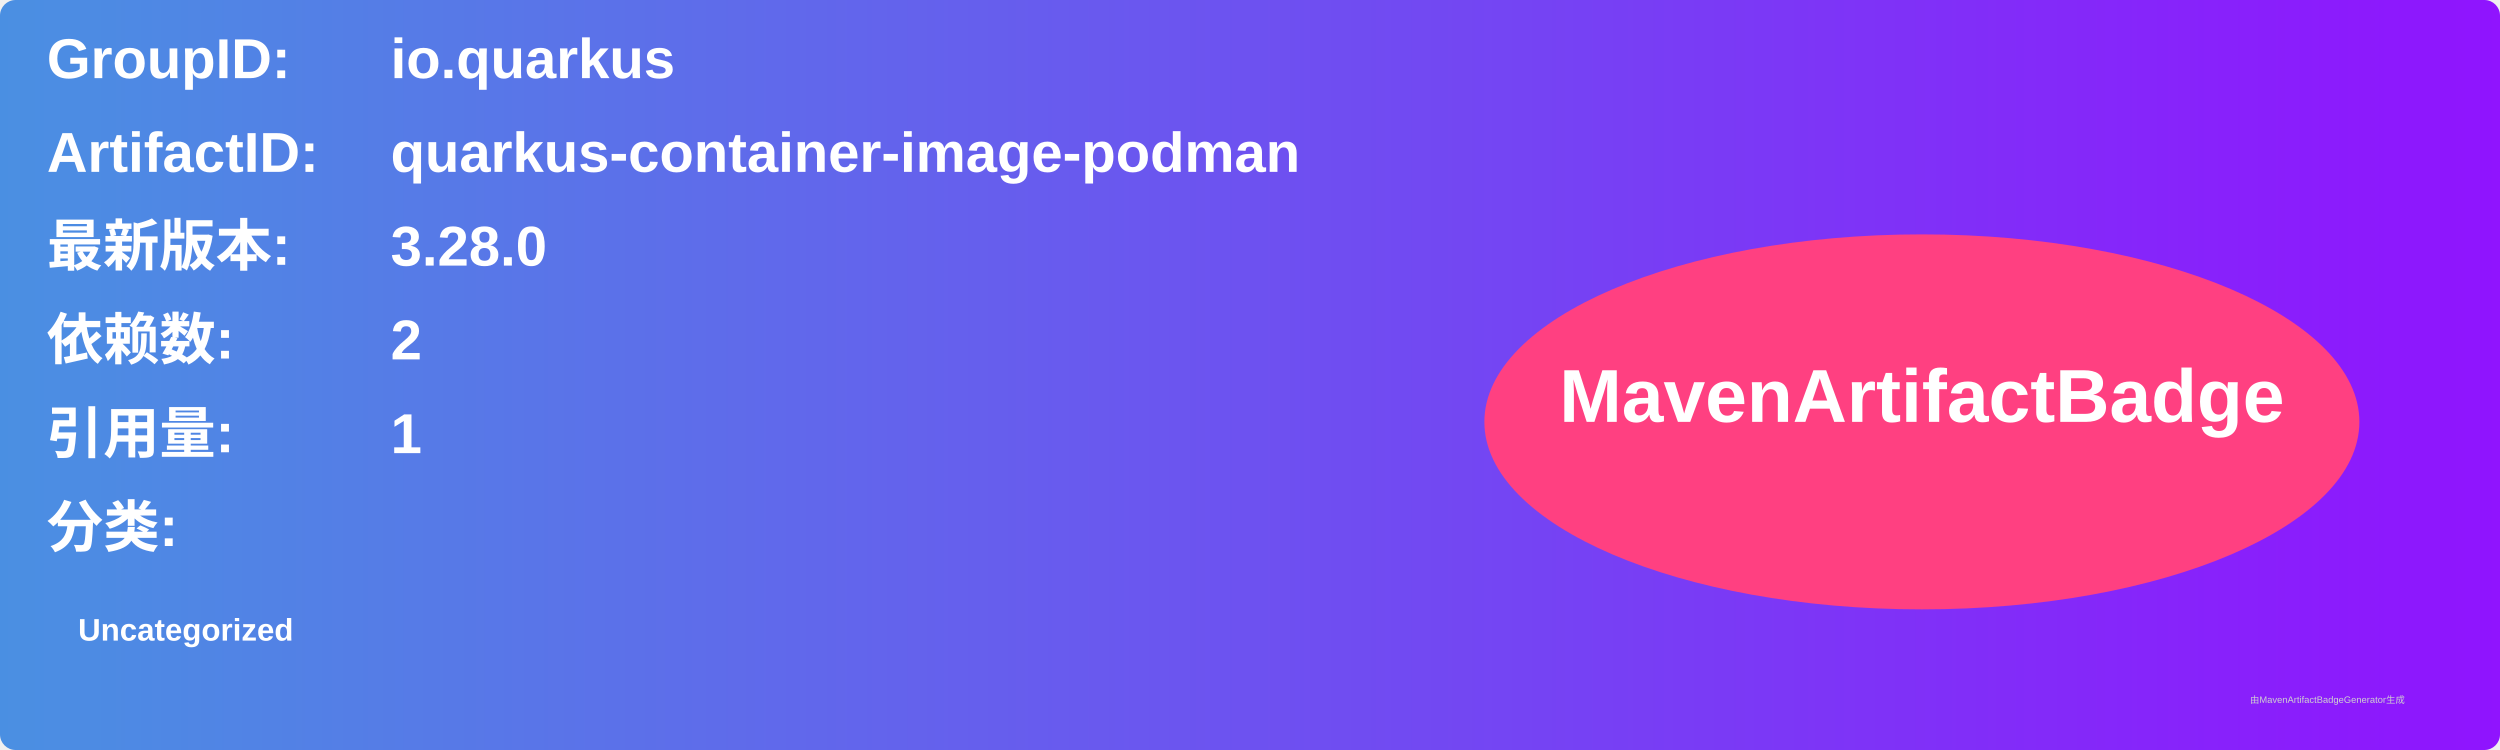
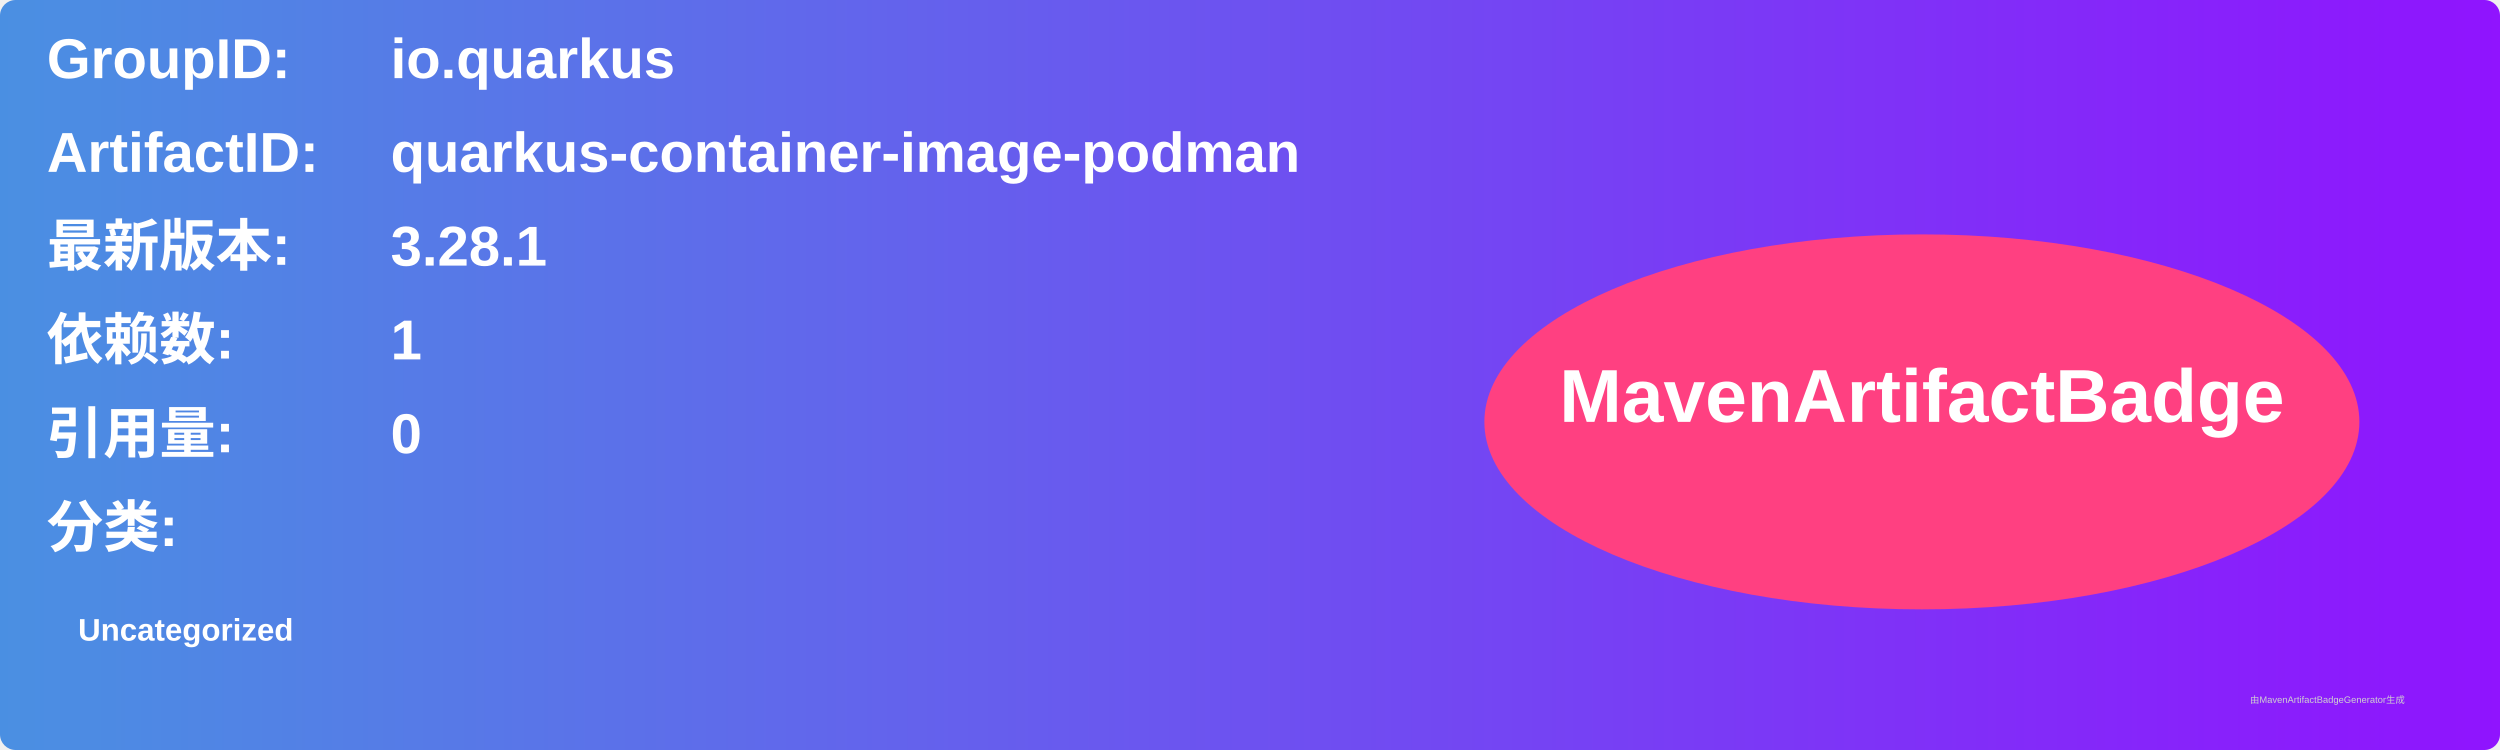
<svg xmlns="http://www.w3.org/2000/svg" width="800" height="240" viewBox="0 0 800 240">
  <linearGradient id="grad" x1="0%" y1="0%" x2="100%" y2="0%">
    <stop offset="0%" stop-color="#4a90e2" />
    <stop offset="100%" stop-color="#9013fe" />
  </linearGradient>
  <rect width="100%" height="100%" rx="5" ry="5" fill="url(#grad)" />
  <g transform="translate(15, 15)">
    <text x="0" y="10" font-family="Arial" font-size="18" fill="white" font-weight="bold" width="260">GroupID:</text>
    <text x="110" y="10" font-family="Arial" font-size="18" fill="white" font-weight="bold" width="460">io.quarkus</text>
    <text x="0" y="40" font-family="Arial" font-size="18" fill="white" font-weight="bold" width="260">ArtifactID:</text>
    <text x="110" y="40" font-family="Arial" font-size="18" fill="white" font-weight="bold" width="460">quarkus-container-image-podman</text>
    <text x="0" y="70" font-family="Arial" font-size="18" fill="white" font-weight="bold">最新版本:</text>
    <text x="110" y="70" font-family="Arial" font-size="18" fill="white" font-weight="bold">
-       <tspan font-weight="bold">3.28.0</tspan>
+       <tspan font-weight="bold">3.28.1</tspan>
    </text>
    <text x="0" y="100" font-family="Arial" font-size="18" fill="white" font-weight="bold">依赖数: </text>
    <text x="110" y="100" font-family="Arial" font-size="18" fill="white">
-       <tspan font-weight="bold">2</tspan>
+       <tspan font-weight="bold">1</tspan>
    </text>
    <text x="0" y="130" font-family="Arial" font-size="18" fill="white" font-weight="bold">引用量: </text>
    <text x="110" y="130" font-family="Arial" font-size="18" fill="white">
-       <tspan font-weight="bold">1</tspan>
+       <tspan font-weight="bold">0</tspan>
    </text>
    <text x="0" y="160" font-family="Arial" font-size="18" fill="white" font-weight="bold">分类:</text>
    <text x="10" y="190" font-family="Arial" font-size="10" fill="white">
      <tspan font-weight="bold">Uncategorized</tspan>
    </text>
    <ellipse cx="600" cy="120" rx="140" ry="60" fill="#ff4081" />
    <text x="600" y="120" text-anchor="middle" font-family="Arial" font-size="24" fill="white" font-weight="bold">MavenArtifactBadge</text>
  </g>
  <text x="720" y="225" font-family="Arial" font-size="3" fill="#d0d0d0">由MavenArtifactBadgeGenerator生成</text>
</svg>
